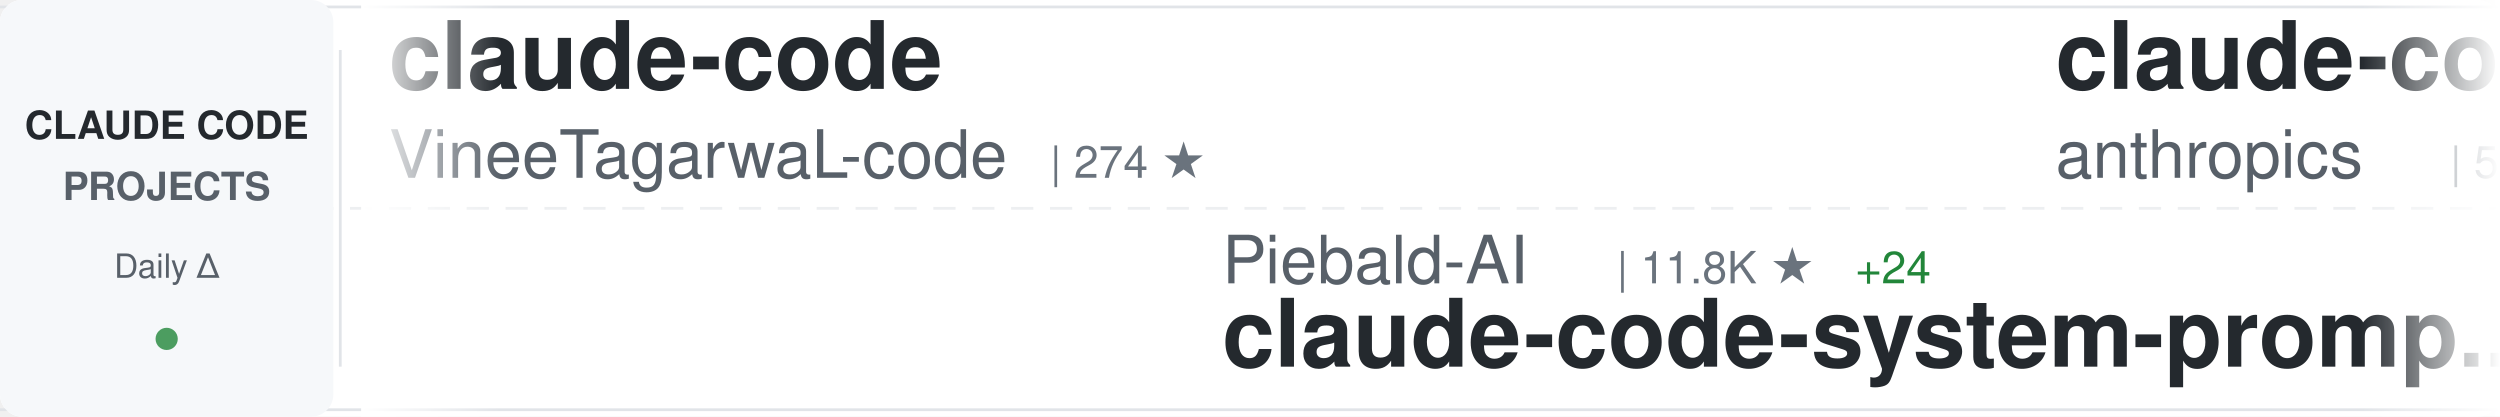
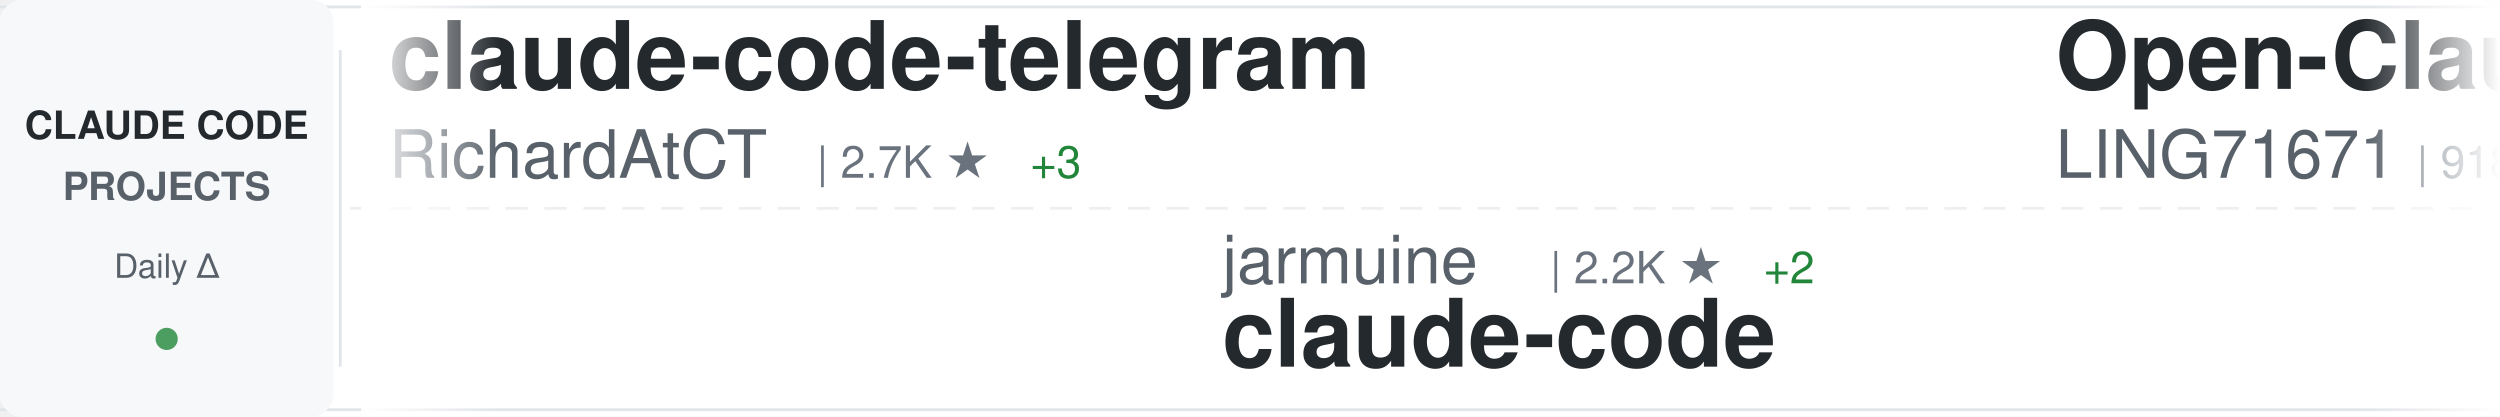
<svg xmlns="http://www.w3.org/2000/svg" width="900" height="150">
  <defs>
    <linearGradient id="awesomeLeftFade" x1="0%" y1="0%" x2="100%" y2="0%">
      <stop offset="0%" style="stop-color:#ffffff;stop-opacity:1" />
      <stop offset="100%" style="stop-color:#ffffff;stop-opacity:0" />
    </linearGradient>
    <linearGradient id="awesomeRightFade" x1="0%" y1="0%" x2="100%" y2="0%">
      <stop offset="0%" style="stop-color:#ffffff;stop-opacity:0" />
      <stop offset="100%" style="stop-color:#ffffff;stop-opacity:1" />
    </linearGradient>
  </defs>
  <rect width="900" height="150" fill="#ffffff" rx="8" />
  <rect x="0" y="2" width="900" height="1" fill="#e1e4e8" />
  <rect x="0" y="147" width="900" height="1" fill="#e1e4e8" />
  <line x1="0" y1="75" x2="900" y2="75" stroke="#e1e4e8" stroke-width="1" stroke-dasharray="8 6" opacity="0.6" />
  <rect x="0" y="0" width="120" height="150" fill="#f6f8fa" rx="8" />
  <text x="60" y="50" font-family="-apple-system, BlinkMacSystemFont, 'Segoe UI', Helvetica, Arial, sans-serif" font-size="14" font-weight="600" fill="#24292e" text-anchor="middle">CLAUDE CODE</text>
  <text x="60" y="72" font-family="-apple-system, BlinkMacSystemFont, 'Segoe UI', Helvetica, Arial, sans-serif" font-size="14" font-weight="600" fill="#586069" text-anchor="middle">PROJECTS</text>
  <text x="60" y="100" font-family="-apple-system, BlinkMacSystemFont, 'Segoe UI', Helvetica, Arial, sans-serif" font-size="12" font-weight="500" fill="#586069" text-anchor="middle">Daily Δ</text>
  <circle cx="60" cy="122" r="4" fill="#22863a" opacity="0.8" />
  <rect x="122" y="18" width="1" height="114" fill="#e1e4e8" />
  <clipPath id="awesomeTickerClip">
    <rect x="130" y="0" width="770" height="150" />
  </clipPath>
  <g clip-path="url(#awesomeTickerClip)">
    <g id="awesomeTickerItems">
      <animateTransform attributeName="transform" attributeType="XML" type="translate" from="0 0" to="-3000 0" dur="54s" repeatCount="indefinite" />
      <g transform="translate(0, 0)">
-         <text x="140" y="32" font-family="-apple-system, BlinkMacSystemFont, 'Segoe UI', Helvetica, Arial, sans-serif" font-size="34" font-weight="600" fill="#24292e">claude-code</text>
-         <text x="140" y="64" font-family="-apple-system, BlinkMacSystemFont, 'Segoe UI', Helvetica, Arial, sans-serif" font-size="24" font-weight="400" fill="#586069">VineeTagarwaL-code</text>
-         <text x="378" y="64" font-family="-apple-system, BlinkMacSystemFont, 'Segoe UI', Helvetica, Arial, sans-serif" font-size="16" font-weight="500" fill="#6a737d">| 274 ★</text>
+         <text x="140" y="32" font-family="-apple-system, BlinkMacSystemFont, 'Segoe UI', Helvetica, Arial, sans-serif" font-size="34" font-weight="600" fill="#24292e">claude-code-telegram</text>
+         <text x="140" y="64" font-family="-apple-system, BlinkMacSystemFont, 'Segoe UI', Helvetica, Arial, sans-serif" font-size="24" font-weight="400" fill="#586069">RichardAtCT</text>
+         <text x="294" y="64" font-family="-apple-system, BlinkMacSystemFont, 'Segoe UI', Helvetica, Arial, sans-serif" font-size="16" font-weight="500" fill="#6a737d">| 2.7K ★</text>
+         <text x="371" y="64" font-family="-apple-system, BlinkMacSystemFont, 'Segoe UI', Helvetica, Arial, sans-serif" font-size="16" font-weight="500" fill="#22863a"> +3</text>
      </g>
      <g transform="translate(300, 0)">
-         <text x="140" y="102" font-family="-apple-system, BlinkMacSystemFont, 'Segoe UI', Helvetica, Arial, sans-serif" font-size="24" font-weight="400" fill="#586069">Piebald-AI</text>
-         <text x="282" y="102" font-family="-apple-system, BlinkMacSystemFont, 'Segoe UI', Helvetica, Arial, sans-serif" font-size="16" font-weight="500" fill="#6a737d">| 11.8K ★</text>
-         <text x="368" y="102" font-family="-apple-system, BlinkMacSystemFont, 'Segoe UI', Helvetica, Arial, sans-serif" font-size="16" font-weight="500" fill="#22863a"> +24</text>
-         <text x="140" y="132" font-family="-apple-system, BlinkMacSystemFont, 'Segoe UI', Helvetica, Arial, sans-serif" font-size="34" font-weight="600" fill="#24292e">claude-code-system-promp...</text>
+         <text x="140" y="102" font-family="-apple-system, BlinkMacSystemFont, 'Segoe UI', Helvetica, Arial, sans-serif" font-size="24" font-weight="400" fill="#586069">jarmuine</text>
+         <text x="258" y="102" font-family="-apple-system, BlinkMacSystemFont, 'Segoe UI', Helvetica, Arial, sans-serif" font-size="16" font-weight="500" fill="#6a737d">| 2.2K ★</text>
+         <text x="335" y="102" font-family="-apple-system, BlinkMacSystemFont, 'Segoe UI', Helvetica, Arial, sans-serif" font-size="16" font-weight="500" fill="#22863a"> +2</text>
+         <text x="140" y="132" font-family="-apple-system, BlinkMacSystemFont, 'Segoe UI', Helvetica, Arial, sans-serif" font-size="34" font-weight="600" fill="#24292e">claude-code</text>
      </g>
      <g transform="translate(600, 0)">
-         <text x="140" y="32" font-family="-apple-system, BlinkMacSystemFont, 'Segoe UI', Helvetica, Arial, sans-serif" font-size="34" font-weight="600" fill="#24292e">claude-code-security-rev...</text>
-         <text x="140" y="64" font-family="-apple-system, BlinkMacSystemFont, 'Segoe UI', Helvetica, Arial, sans-serif" font-size="24" font-weight="400" fill="#586069">anthropics</text>
-         <text x="282" y="64" font-family="-apple-system, BlinkMacSystemFont, 'Segoe UI', Helvetica, Arial, sans-serif" font-size="16" font-weight="500" fill="#6a737d">| 5.5K ★</text>
-         <text x="359" y="64" font-family="-apple-system, BlinkMacSystemFont, 'Segoe UI', Helvetica, Arial, sans-serif" font-size="16" font-weight="500" fill="#22863a"> +11</text>
+         <text x="140" y="32" font-family="-apple-system, BlinkMacSystemFont, 'Segoe UI', Helvetica, Arial, sans-serif" font-size="34" font-weight="600" fill="#24292e">Open-ClaudeCode</text>
+         <text x="140" y="64" font-family="-apple-system, BlinkMacSystemFont, 'Segoe UI', Helvetica, Arial, sans-serif" font-size="24" font-weight="400" fill="#586069">LING71671</text>
+         <text x="270" y="64" font-family="-apple-system, BlinkMacSystemFont, 'Segoe UI', Helvetica, Arial, sans-serif" font-size="16" font-weight="500" fill="#6a737d">| 918 ★</text>
+         <text x="338" y="64" font-family="-apple-system, BlinkMacSystemFont, 'Segoe UI', Helvetica, Arial, sans-serif" font-size="16" font-weight="500" fill="#22863a"> +2</text>
      </g>
      <g transform="translate(900, 0)">
-         <text x="140" y="102" font-family="-apple-system, BlinkMacSystemFont, 'Segoe UI', Helvetica, Arial, sans-serif" font-size="24" font-weight="400" fill="#586069">nicedreamzapp</text>
-         <text x="318" y="102" font-family="-apple-system, BlinkMacSystemFont, 'Segoe UI', Helvetica, Arial, sans-serif" font-size="16" font-weight="500" fill="#6a737d">| 2.9K ★</text>
-         <text x="395" y="102" font-family="-apple-system, BlinkMacSystemFont, 'Segoe UI', Helvetica, Arial, sans-serif" font-size="16" font-weight="500" fill="#22863a"> +2</text>
-         <text x="140" y="132" font-family="-apple-system, BlinkMacSystemFont, 'Segoe UI', Helvetica, Arial, sans-serif" font-size="34" font-weight="600" fill="#24292e">claude-code-local</text>
+         <text x="140" y="102" font-family="-apple-system, BlinkMacSystemFont, 'Segoe UI', Helvetica, Arial, sans-serif" font-size="24" font-weight="400" fill="#586069">OrcaWhisper</text>
+         <text x="294" y="102" font-family="-apple-system, BlinkMacSystemFont, 'Segoe UI', Helvetica, Arial, sans-serif" font-size="16" font-weight="500" fill="#6a737d">| 84 ★</text>
+         <text x="353" y="102" font-family="-apple-system, BlinkMacSystemFont, 'Segoe UI', Helvetica, Arial, sans-serif" font-size="16" font-weight="500" fill="#22863a"> +1</text>
+         <text x="140" y="132" font-family="-apple-system, BlinkMacSystemFont, 'Segoe UI', Helvetica, Arial, sans-serif" font-size="34" font-weight="600" fill="#24292e">Claude-Code</text>
      </g>
      <g transform="translate(1200, 0)">
-         <text x="140" y="32" font-family="-apple-system, BlinkMacSystemFont, 'Segoe UI', Helvetica, Arial, sans-serif" font-size="34" font-weight="600" fill="#24292e">claude-code-templates</text>
-         <text x="140" y="64" font-family="-apple-system, BlinkMacSystemFont, 'Segoe UI', Helvetica, Arial, sans-serif" font-size="24" font-weight="400" fill="#586069">davila7</text>
-         <text x="246" y="64" font-family="-apple-system, BlinkMacSystemFont, 'Segoe UI', Helvetica, Arial, sans-serif" font-size="16" font-weight="500" fill="#6a737d">| 29.5K ★</text>
-         <text x="332" y="64" font-family="-apple-system, BlinkMacSystemFont, 'Segoe UI', Helvetica, Arial, sans-serif" font-size="16" font-weight="500" fill="#22863a"> +98</text>
+         <text x="140" y="32" font-family="-apple-system, BlinkMacSystemFont, 'Segoe UI', Helvetica, Arial, sans-serif" font-size="34" font-weight="600" fill="#24292e">claude-code-hub</text>
+         <text x="140" y="64" font-family="-apple-system, BlinkMacSystemFont, 'Segoe UI', Helvetica, Arial, sans-serif" font-size="24" font-weight="400" fill="#586069">ding113</text>
+         <text x="246" y="64" font-family="-apple-system, BlinkMacSystemFont, 'Segoe UI', Helvetica, Arial, sans-serif" font-size="16" font-weight="500" fill="#6a737d">| 3.2K ★</text>
+         <text x="323" y="64" font-family="-apple-system, BlinkMacSystemFont, 'Segoe UI', Helvetica, Arial, sans-serif" font-size="16" font-weight="500" fill="#22863a"> +2</text>
      </g>
      <g transform="translate(1500, 0)">
-         <text x="140" y="102" font-family="-apple-system, BlinkMacSystemFont, 'Segoe UI', Helvetica, Arial, sans-serif" font-size="24" font-weight="400" fill="#586069">fuergaosi233</text>
-         <text x="306" y="102" font-family="-apple-system, BlinkMacSystemFont, 'Segoe UI', Helvetica, Arial, sans-serif" font-size="16" font-weight="500" fill="#6a737d">| 2.7K ★</text>
-         <text x="383" y="102" font-family="-apple-system, BlinkMacSystemFont, 'Segoe UI', Helvetica, Arial, sans-serif" font-size="16" font-weight="500" fill="#22863a"> +4</text>
-         <text x="140" y="132" font-family="-apple-system, BlinkMacSystemFont, 'Segoe UI', Helvetica, Arial, sans-serif" font-size="34" font-weight="600" fill="#24292e">claude-code-proxy</text>
+         <text x="140" y="102" font-family="-apple-system, BlinkMacSystemFont, 'Segoe UI', Helvetica, Arial, sans-serif" font-size="24" font-weight="400" fill="#586069">isboyjc</text>
+         <text x="246" y="102" font-family="-apple-system, BlinkMacSystemFont, 'Segoe UI', Helvetica, Arial, sans-serif" font-size="16" font-weight="500" fill="#6a737d">| 162 ★</text>
+         <text x="140" y="132" font-family="-apple-system, BlinkMacSystemFont, 'Segoe UI', Helvetica, Arial, sans-serif" font-size="34" font-weight="600" fill="#24292e">claude-code</text>
      </g>
      <g transform="translate(1800, 0)">
-         <text x="140" y="32" font-family="-apple-system, BlinkMacSystemFont, 'Segoe UI', Helvetica, Arial, sans-serif" font-size="34" font-weight="600" fill="#24292e">Claude-Code-Game-Studios</text>
-         <text x="140" y="64" font-family="-apple-system, BlinkMacSystemFont, 'Segoe UI', Helvetica, Arial, sans-serif" font-size="24" font-weight="400" fill="#586069">Donchitos</text>
-         <text x="270" y="64" font-family="-apple-system, BlinkMacSystemFont, 'Segoe UI', Helvetica, Arial, sans-serif" font-size="16" font-weight="500" fill="#6a737d">| 23.0K ★</text>
-         <text x="356" y="64" font-family="-apple-system, BlinkMacSystemFont, 'Segoe UI', Helvetica, Arial, sans-serif" font-size="16" font-weight="500" fill="#22863a"> +68</text>
+         <text x="140" y="32" font-family="-apple-system, BlinkMacSystemFont, 'Segoe UI', Helvetica, Arial, sans-serif" font-size="34" font-weight="600" fill="#24292e">claude-code</text>
+         <text x="140" y="64" font-family="-apple-system, BlinkMacSystemFont, 'Segoe UI', Helvetica, Arial, sans-serif" font-size="24" font-weight="400" fill="#586069">Tinkeringg-Lab</text>
+         <text x="330" y="64" font-family="-apple-system, BlinkMacSystemFont, 'Segoe UI', Helvetica, Arial, sans-serif" font-size="16" font-weight="500" fill="#6a737d">| 211 ★</text>
      </g>
      <g transform="translate(2100, 0)">
-         <text x="140" y="102" font-family="-apple-system, BlinkMacSystemFont, 'Segoe UI', Helvetica, Arial, sans-serif" font-size="24" font-weight="400" fill="#586069">feiskyer</text>
-         <text x="258" y="102" font-family="-apple-system, BlinkMacSystemFont, 'Segoe UI', Helvetica, Arial, sans-serif" font-size="16" font-weight="500" fill="#6a737d">| 1.6K ★</text>
-         <text x="335" y="102" font-family="-apple-system, BlinkMacSystemFont, 'Segoe UI', Helvetica, Arial, sans-serif" font-size="16" font-weight="500" fill="#22863a"> +3</text>
-         <text x="140" y="132" font-family="-apple-system, BlinkMacSystemFont, 'Segoe UI', Helvetica, Arial, sans-serif" font-size="34" font-weight="600" fill="#24292e">claude-code-settings</text>
+         <text x="140" y="102" font-family="-apple-system, BlinkMacSystemFont, 'Segoe UI', Helvetica, Arial, sans-serif" font-size="24" font-weight="400" fill="#586069">oboard</text>
+         <text x="234" y="102" font-family="-apple-system, BlinkMacSystemFont, 'Segoe UI', Helvetica, Arial, sans-serif" font-size="16" font-weight="500" fill="#6a737d">| 3.3K ★</text>
+         <text x="311" y="102" font-family="-apple-system, BlinkMacSystemFont, 'Segoe UI', Helvetica, Arial, sans-serif" font-size="16" font-weight="500" fill="#22863a"> +1</text>
+         <text x="140" y="132" font-family="-apple-system, BlinkMacSystemFont, 'Segoe UI', Helvetica, Arial, sans-serif" font-size="34" font-weight="600" fill="#24292e">claude-code-rev</text>
      </g>
      <g transform="translate(2400, 0)">
-         <text x="140" y="32" font-family="-apple-system, BlinkMacSystemFont, 'Segoe UI', Helvetica, Arial, sans-serif" font-size="34" font-weight="600" fill="#24292e">claude-code</text>
-         <text x="140" y="64" font-family="-apple-system, BlinkMacSystemFont, 'Segoe UI', Helvetica, Arial, sans-serif" font-size="24" font-weight="400" fill="#586069">anthropics</text>
-         <text x="282" y="64" font-family="-apple-system, BlinkMacSystemFont, 'Segoe UI', Helvetica, Arial, sans-serif" font-size="16" font-weight="500" fill="#6a737d">| 137.9K ★</text>
-         <text x="377" y="64" font-family="-apple-system, BlinkMacSystemFont, 'Segoe UI', Helvetica, Arial, sans-serif" font-size="16" font-weight="500" fill="#22863a"> +184</text>
+         <text x="140" y="32" font-family="-apple-system, BlinkMacSystemFont, 'Segoe UI', Helvetica, Arial, sans-serif" font-size="34" font-weight="600" fill="#24292e">claude-code-tips</text>
+         <text x="140" y="64" font-family="-apple-system, BlinkMacSystemFont, 'Segoe UI', Helvetica, Arial, sans-serif" font-size="24" font-weight="400" fill="#586069">ykdojo</text>
+         <text x="234" y="64" font-family="-apple-system, BlinkMacSystemFont, 'Segoe UI', Helvetica, Arial, sans-serif" font-size="16" font-weight="500" fill="#6a737d">| 9.3K ★</text>
+         <text x="311" y="64" font-family="-apple-system, BlinkMacSystemFont, 'Segoe UI', Helvetica, Arial, sans-serif" font-size="16" font-weight="500" fill="#22863a"> +25</text>
      </g>
      <g transform="translate(2700, 0)">
-         <text x="140" y="102" font-family="-apple-system, BlinkMacSystemFont, 'Segoe UI', Helvetica, Arial, sans-serif" font-size="24" font-weight="400" fill="#586069">huangserva</text>
-         <text x="282" y="102" font-family="-apple-system, BlinkMacSystemFont, 'Segoe UI', Helvetica, Arial, sans-serif" font-size="16" font-weight="500" fill="#6a737d">| 619 ★</text>
-         <text x="350" y="102" font-family="-apple-system, BlinkMacSystemFont, 'Segoe UI', Helvetica, Arial, sans-serif" font-size="16" font-weight="500" fill="#22863a"> +1</text>
-         <text x="140" y="132" font-family="-apple-system, BlinkMacSystemFont, 'Segoe UI', Helvetica, Arial, sans-serif" font-size="34" font-weight="600" fill="#24292e">claude-code-cli</text>
+         <text x="140" y="102" font-family="-apple-system, BlinkMacSystemFont, 'Segoe UI', Helvetica, Arial, sans-serif" font-size="24" font-weight="400" fill="#586069">anthropics</text>
+         <text x="282" y="102" font-family="-apple-system, BlinkMacSystemFont, 'Segoe UI', Helvetica, Arial, sans-serif" font-size="16" font-weight="500" fill="#6a737d">| 137.9K ★</text>
+         <text x="377" y="102" font-family="-apple-system, BlinkMacSystemFont, 'Segoe UI', Helvetica, Arial, sans-serif" font-size="16" font-weight="500" fill="#22863a"> +171</text>
+         <text x="140" y="132" font-family="-apple-system, BlinkMacSystemFont, 'Segoe UI', Helvetica, Arial, sans-serif" font-size="34" font-weight="600" fill="#24292e">claude-code</text>
      </g>
      <g transform="translate(3000, 0)">
-         <text x="140" y="32" font-family="-apple-system, BlinkMacSystemFont, 'Segoe UI', Helvetica, Arial, sans-serif" font-size="34" font-weight="600" fill="#24292e">claude-code</text>
-         <text x="140" y="64" font-family="-apple-system, BlinkMacSystemFont, 'Segoe UI', Helvetica, Arial, sans-serif" font-size="24" font-weight="400" fill="#586069">VineeTagarwaL-code</text>
-         <text x="378" y="64" font-family="-apple-system, BlinkMacSystemFont, 'Segoe UI', Helvetica, Arial, sans-serif" font-size="16" font-weight="500" fill="#6a737d">| 274 ★</text>
+         <text x="140" y="32" font-family="-apple-system, BlinkMacSystemFont, 'Segoe UI', Helvetica, Arial, sans-serif" font-size="34" font-weight="600" fill="#24292e">claude-code-telegram</text>
+         <text x="140" y="64" font-family="-apple-system, BlinkMacSystemFont, 'Segoe UI', Helvetica, Arial, sans-serif" font-size="24" font-weight="400" fill="#586069">RichardAtCT</text>
+         <text x="294" y="64" font-family="-apple-system, BlinkMacSystemFont, 'Segoe UI', Helvetica, Arial, sans-serif" font-size="16" font-weight="500" fill="#6a737d">| 2.7K ★</text>
+         <text x="371" y="64" font-family="-apple-system, BlinkMacSystemFont, 'Segoe UI', Helvetica, Arial, sans-serif" font-size="16" font-weight="500" fill="#22863a"> +3</text>
      </g>
      <g transform="translate(3300, 0)">
-         <text x="140" y="102" font-family="-apple-system, BlinkMacSystemFont, 'Segoe UI', Helvetica, Arial, sans-serif" font-size="24" font-weight="400" fill="#586069">Piebald-AI</text>
-         <text x="282" y="102" font-family="-apple-system, BlinkMacSystemFont, 'Segoe UI', Helvetica, Arial, sans-serif" font-size="16" font-weight="500" fill="#6a737d">| 11.8K ★</text>
-         <text x="368" y="102" font-family="-apple-system, BlinkMacSystemFont, 'Segoe UI', Helvetica, Arial, sans-serif" font-size="16" font-weight="500" fill="#22863a"> +24</text>
-         <text x="140" y="132" font-family="-apple-system, BlinkMacSystemFont, 'Segoe UI', Helvetica, Arial, sans-serif" font-size="34" font-weight="600" fill="#24292e">claude-code-system-promp...</text>
+         <text x="140" y="102" font-family="-apple-system, BlinkMacSystemFont, 'Segoe UI', Helvetica, Arial, sans-serif" font-size="24" font-weight="400" fill="#586069">jarmuine</text>
+         <text x="258" y="102" font-family="-apple-system, BlinkMacSystemFont, 'Segoe UI', Helvetica, Arial, sans-serif" font-size="16" font-weight="500" fill="#6a737d">| 2.2K ★</text>
+         <text x="335" y="102" font-family="-apple-system, BlinkMacSystemFont, 'Segoe UI', Helvetica, Arial, sans-serif" font-size="16" font-weight="500" fill="#22863a"> +2</text>
+         <text x="140" y="132" font-family="-apple-system, BlinkMacSystemFont, 'Segoe UI', Helvetica, Arial, sans-serif" font-size="34" font-weight="600" fill="#24292e">claude-code</text>
      </g>
      <g transform="translate(3600, 0)">
-         <text x="140" y="32" font-family="-apple-system, BlinkMacSystemFont, 'Segoe UI', Helvetica, Arial, sans-serif" font-size="34" font-weight="600" fill="#24292e">claude-code-security-rev...</text>
-         <text x="140" y="64" font-family="-apple-system, BlinkMacSystemFont, 'Segoe UI', Helvetica, Arial, sans-serif" font-size="24" font-weight="400" fill="#586069">anthropics</text>
-         <text x="282" y="64" font-family="-apple-system, BlinkMacSystemFont, 'Segoe UI', Helvetica, Arial, sans-serif" font-size="16" font-weight="500" fill="#6a737d">| 5.5K ★</text>
-         <text x="359" y="64" font-family="-apple-system, BlinkMacSystemFont, 'Segoe UI', Helvetica, Arial, sans-serif" font-size="16" font-weight="500" fill="#22863a"> +11</text>
+         <text x="140" y="32" font-family="-apple-system, BlinkMacSystemFont, 'Segoe UI', Helvetica, Arial, sans-serif" font-size="34" font-weight="600" fill="#24292e">Open-ClaudeCode</text>
+         <text x="140" y="64" font-family="-apple-system, BlinkMacSystemFont, 'Segoe UI', Helvetica, Arial, sans-serif" font-size="24" font-weight="400" fill="#586069">LING71671</text>
+         <text x="270" y="64" font-family="-apple-system, BlinkMacSystemFont, 'Segoe UI', Helvetica, Arial, sans-serif" font-size="16" font-weight="500" fill="#6a737d">| 918 ★</text>
+         <text x="338" y="64" font-family="-apple-system, BlinkMacSystemFont, 'Segoe UI', Helvetica, Arial, sans-serif" font-size="16" font-weight="500" fill="#22863a"> +2</text>
      </g>
      <g transform="translate(3900, 0)">
-         <text x="140" y="102" font-family="-apple-system, BlinkMacSystemFont, 'Segoe UI', Helvetica, Arial, sans-serif" font-size="24" font-weight="400" fill="#586069">nicedreamzapp</text>
-         <text x="318" y="102" font-family="-apple-system, BlinkMacSystemFont, 'Segoe UI', Helvetica, Arial, sans-serif" font-size="16" font-weight="500" fill="#6a737d">| 2.9K ★</text>
-         <text x="395" y="102" font-family="-apple-system, BlinkMacSystemFont, 'Segoe UI', Helvetica, Arial, sans-serif" font-size="16" font-weight="500" fill="#22863a"> +2</text>
-         <text x="140" y="132" font-family="-apple-system, BlinkMacSystemFont, 'Segoe UI', Helvetica, Arial, sans-serif" font-size="34" font-weight="600" fill="#24292e">claude-code-local</text>
+         <text x="140" y="102" font-family="-apple-system, BlinkMacSystemFont, 'Segoe UI', Helvetica, Arial, sans-serif" font-size="24" font-weight="400" fill="#586069">OrcaWhisper</text>
+         <text x="294" y="102" font-family="-apple-system, BlinkMacSystemFont, 'Segoe UI', Helvetica, Arial, sans-serif" font-size="16" font-weight="500" fill="#6a737d">| 84 ★</text>
+         <text x="353" y="102" font-family="-apple-system, BlinkMacSystemFont, 'Segoe UI', Helvetica, Arial, sans-serif" font-size="16" font-weight="500" fill="#22863a"> +1</text>
+         <text x="140" y="132" font-family="-apple-system, BlinkMacSystemFont, 'Segoe UI', Helvetica, Arial, sans-serif" font-size="34" font-weight="600" fill="#24292e">Claude-Code</text>
      </g>
    </g>
  </g>
  <rect x="130" y="0" width="50" height="150" fill="url(#awesomeLeftFade)" />
  <rect x="850" y="0" width="50" height="150" fill="url(#awesomeRightFade)" />
</svg>
